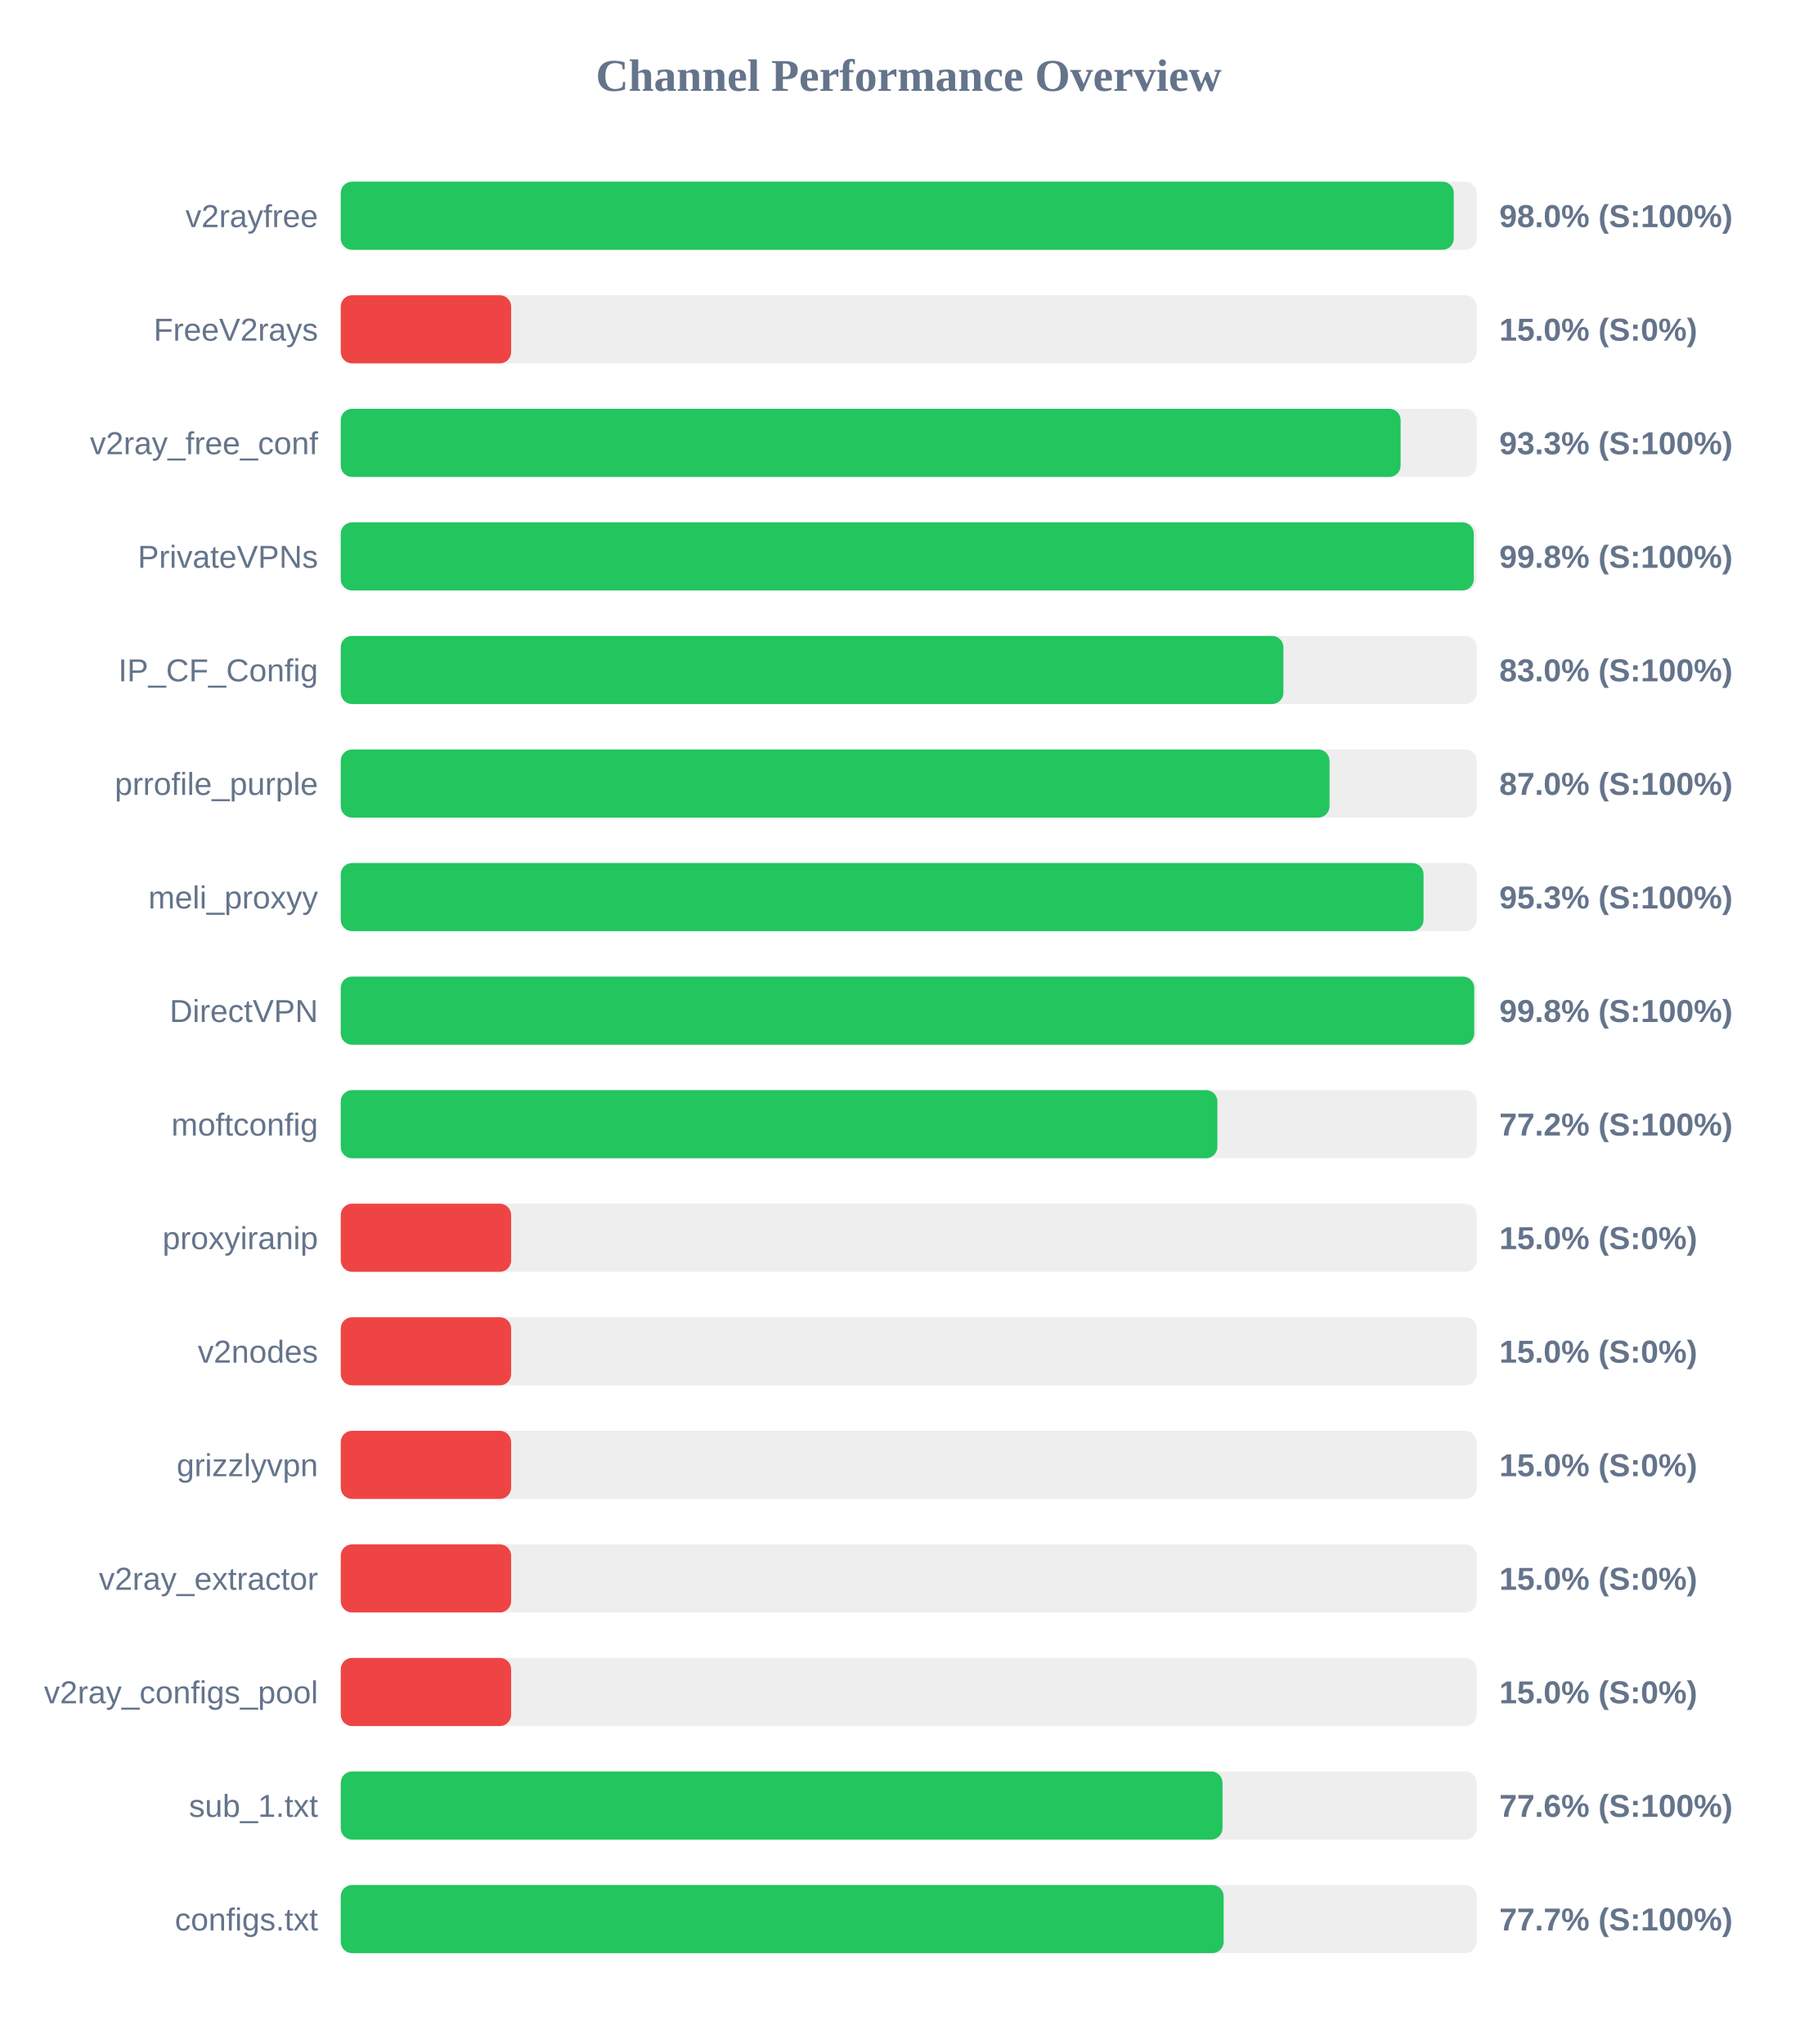
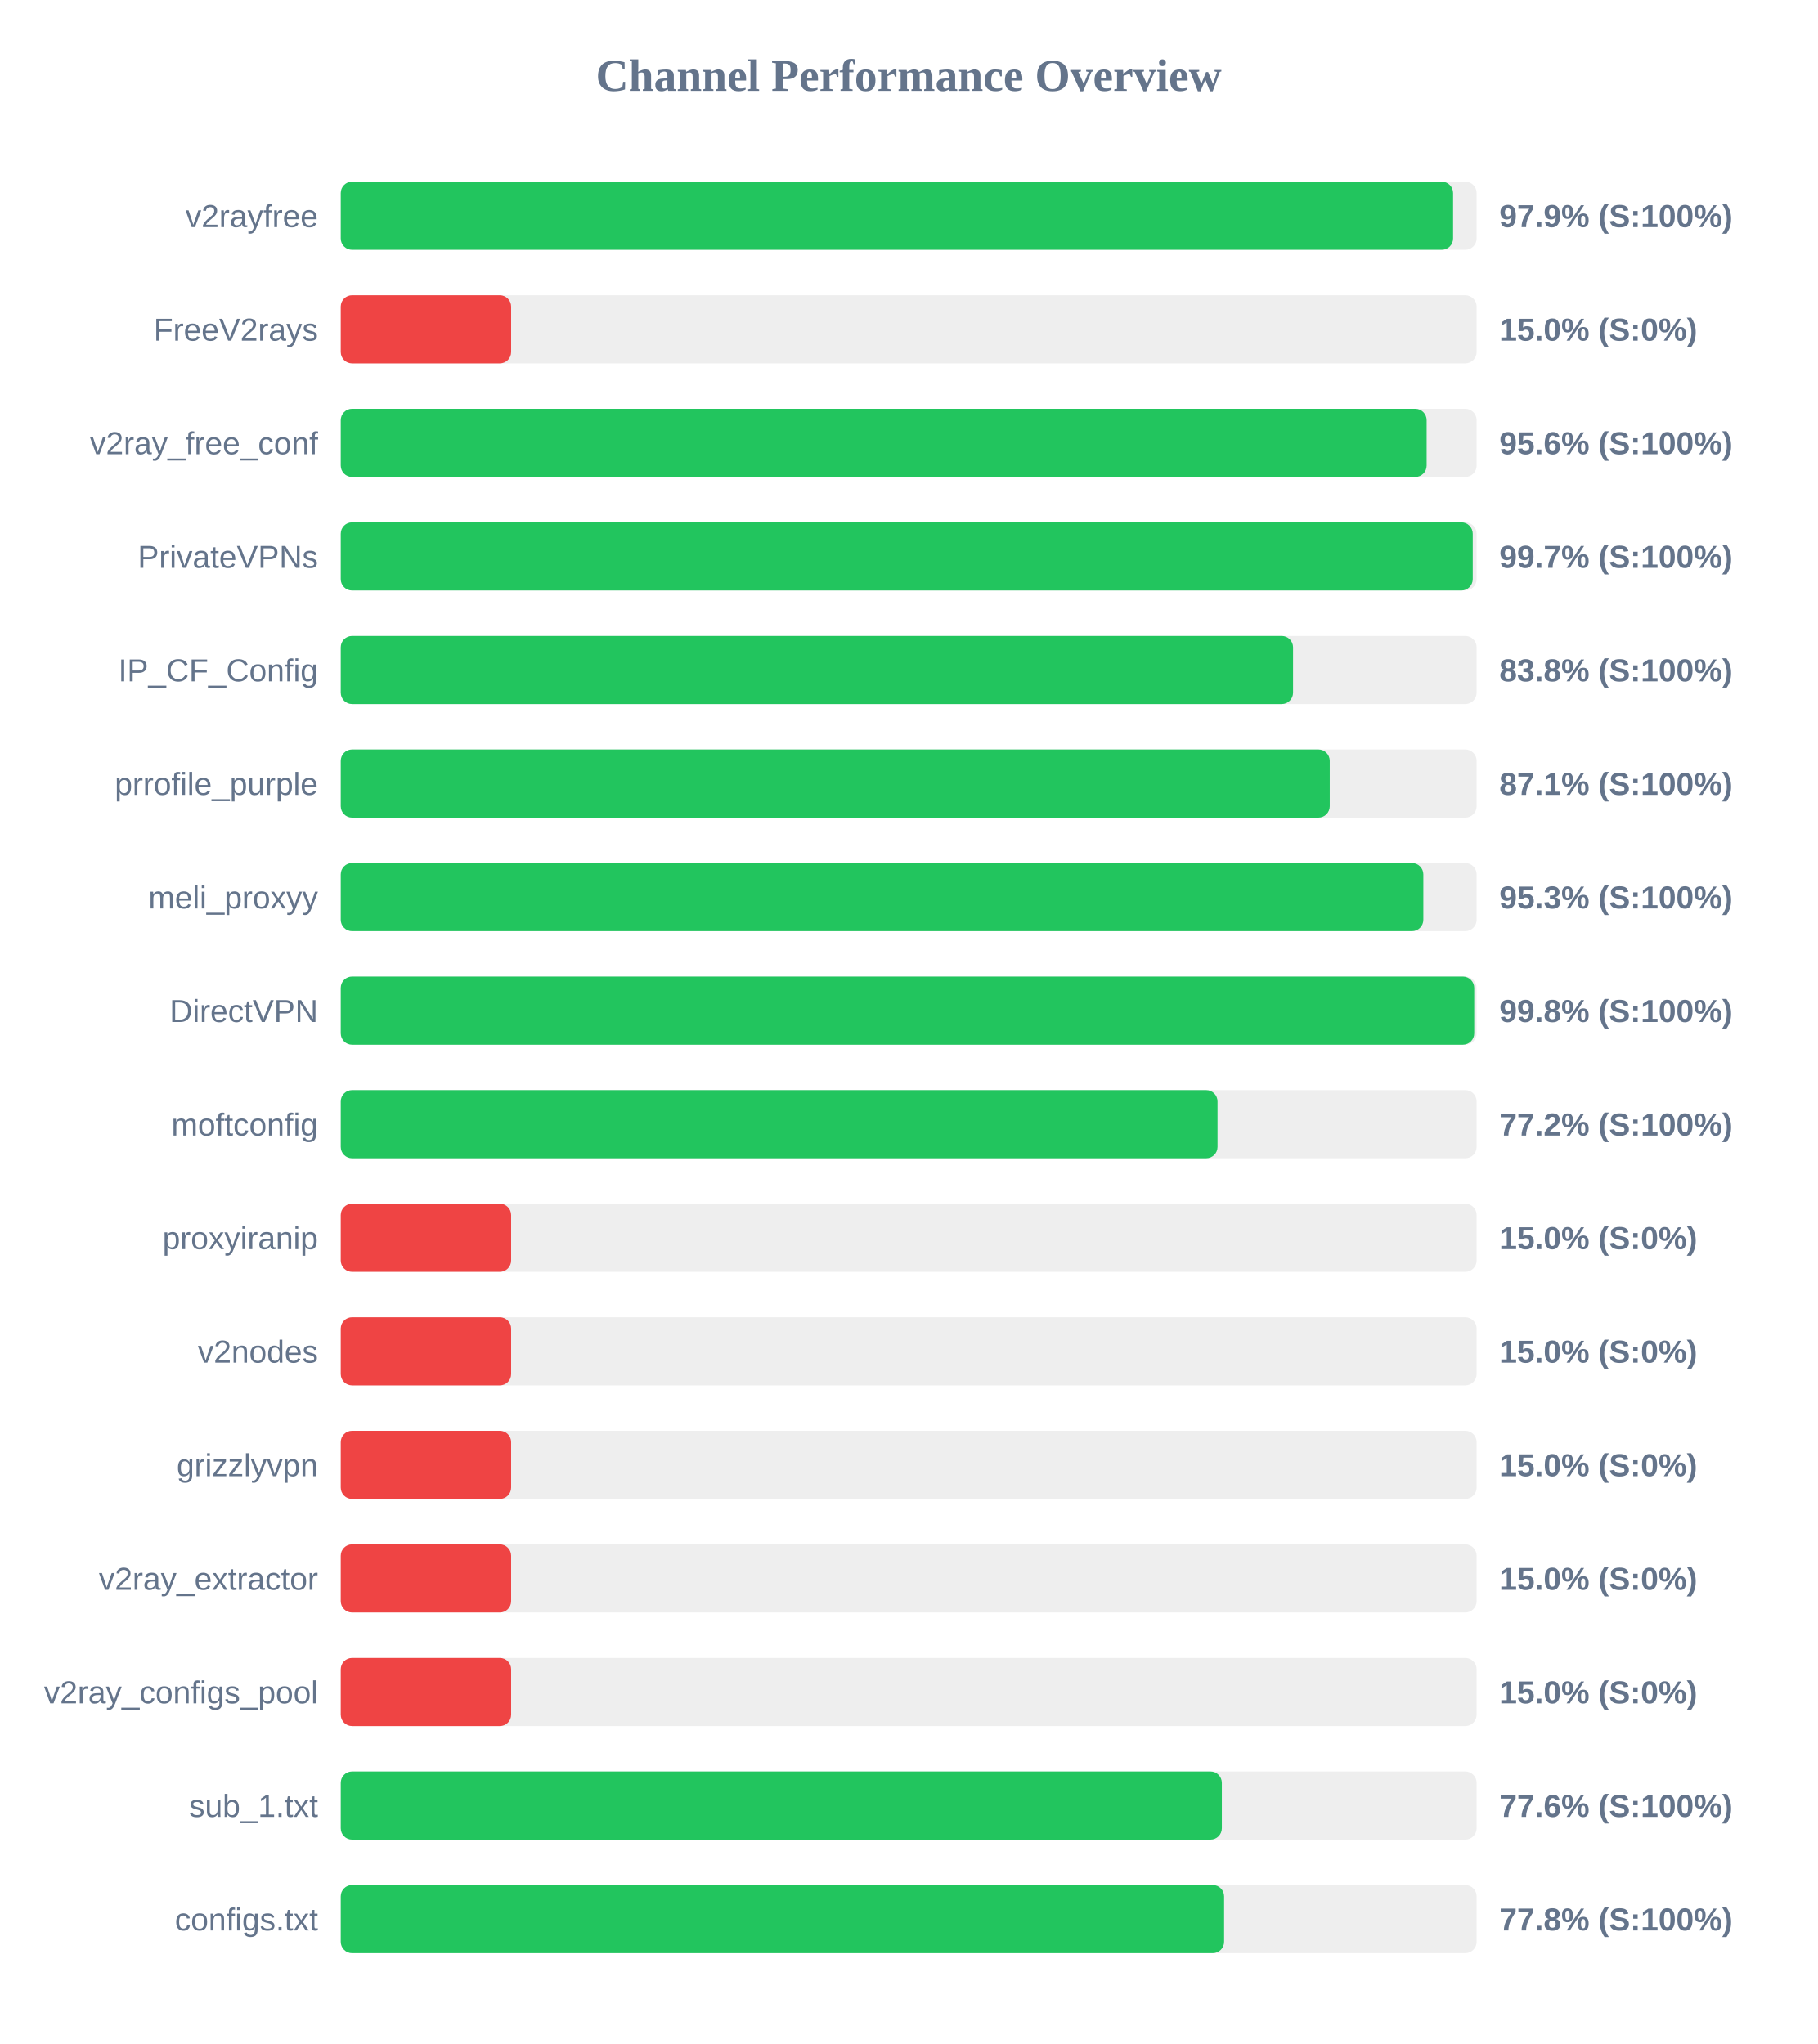
<svg xmlns="http://www.w3.org/2000/svg" width="800" height="900" version="1.1">
  <style>
        .row { font: 14px Arial; fill: #64748b; }
        .score { font: bold 14px Arial; fill: #64748b; }
    </style>
  <text x="400" y="40" text-anchor="middle" font-size="20px" font-weight="bold" fill="#64748b">Channel Performance Overview</text>
  <rect x="150" y="80" width="500" height="30" fill="#eee" rx="5" />
-   <rect x="150" y="80" width="489.95" height="30" fill="#22c55e" rx="5" />
+   <rect x="150" y="80" width="489.65" height="30" fill="#22c55e" rx="5" />
  <text x="140" y="100" text-anchor="end" class="row">v2rayfree</text>
-   <text x="660" y="100" text-anchor="start" class="score">98.0% (S:100%)</text>
+   <text x="660" y="100" text-anchor="start" class="score">97.9% (S:100%)</text>
  <rect x="150" y="130" width="500" height="30" fill="#eee" rx="5" />
  <rect x="150" y="130" width="75.0" height="30" fill="#ef4444" rx="5" />
  <text x="140" y="150" text-anchor="end" class="row">FreeV2rays</text>
  <text x="660" y="150" text-anchor="start" class="score">15.0% (S:0%)</text>
  <rect x="150" y="180" width="500" height="30" fill="#eee" rx="5" />
-   <rect x="150" y="180" width="466.55" height="30" fill="#22c55e" rx="5" />
+   <rect x="150" y="180" width="478.0" height="30" fill="#22c55e" rx="5" />
  <text x="140" y="200" text-anchor="end" class="row">v2ray_free_conf</text>
-   <text x="660" y="200" text-anchor="start" class="score">93.3% (S:100%)</text>
+   <text x="660" y="200" text-anchor="start" class="score">95.6% (S:100%)</text>
  <rect x="150" y="230" width="500" height="30" fill="#eee" rx="5" />
-   <rect x="150" y="230" width="498.75" height="30" fill="#22c55e" rx="5" />
+   <rect x="150" y="230" width="498.3" height="30" fill="#22c55e" rx="5" />
  <text x="140" y="250" text-anchor="end" class="row">PrivateVPNs</text>
-   <text x="660" y="250" text-anchor="start" class="score">99.8% (S:100%)</text>
+   <text x="660" y="250" text-anchor="start" class="score">99.7% (S:100%)</text>
  <rect x="150" y="280" width="500" height="30" fill="#eee" rx="5" />
-   <rect x="150" y="280" width="414.95" height="30" fill="#22c55e" rx="5" />
+   <rect x="150" y="280" width="419.2" height="30" fill="#22c55e" rx="5" />
  <text x="140" y="300" text-anchor="end" class="row">IP_CF_Config</text>
-   <text x="660" y="300" text-anchor="start" class="score">83.0% (S:100%)</text>
+   <text x="660" y="300" text-anchor="start" class="score">83.8% (S:100%)</text>
  <rect x="150" y="330" width="500" height="30" fill="#eee" rx="5" />
-   <rect x="150" y="330" width="435.25" height="30" fill="#22c55e" rx="5" />
+   <rect x="150" y="330" width="435.35" height="30" fill="#22c55e" rx="5" />
  <text x="140" y="350" text-anchor="end" class="row">prrofile_purple</text>
-   <text x="660" y="350" text-anchor="start" class="score">87.0% (S:100%)</text>
+   <text x="660" y="350" text-anchor="start" class="score">87.1% (S:100%)</text>
  <rect x="150" y="380" width="500" height="30" fill="#eee" rx="5" />
-   <rect x="150" y="380" width="476.65" height="30" fill="#22c55e" rx="5" />
+   <rect x="150" y="380" width="476.55" height="30" fill="#22c55e" rx="5" />
  <text x="140" y="400" text-anchor="end" class="row">meli_proxyy</text>
  <text x="660" y="400" text-anchor="start" class="score">95.3% (S:100%)</text>
  <rect x="150" y="430" width="500" height="30" fill="#eee" rx="5" />
  <rect x="150" y="430" width="498.95" height="30" fill="#22c55e" rx="5" />
  <text x="140" y="450" text-anchor="end" class="row">DirectVPN</text>
  <text x="660" y="450" text-anchor="start" class="score">99.8% (S:100%)</text>
  <rect x="150" y="480" width="500" height="30" fill="#eee" rx="5" />
-   <rect x="150" y="480" width="385.9" height="30" fill="#22c55e" rx="5" />
+   <rect x="150" y="480" width="385.95" height="30" fill="#22c55e" rx="5" />
  <text x="140" y="500" text-anchor="end" class="row">moftconfig</text>
  <text x="660" y="500" text-anchor="start" class="score">77.2% (S:100%)</text>
  <rect x="150" y="530" width="500" height="30" fill="#eee" rx="5" />
  <rect x="150" y="530" width="75.0" height="30" fill="#ef4444" rx="5" />
  <text x="140" y="550" text-anchor="end" class="row">proxyiranip</text>
  <text x="660" y="550" text-anchor="start" class="score">15.0% (S:0%)</text>
  <rect x="150" y="580" width="500" height="30" fill="#eee" rx="5" />
  <rect x="150" y="580" width="75.0" height="30" fill="#ef4444" rx="5" />
  <text x="140" y="600" text-anchor="end" class="row">v2nodes</text>
  <text x="660" y="600" text-anchor="start" class="score">15.0% (S:0%)</text>
  <rect x="150" y="630" width="500" height="30" fill="#eee" rx="5" />
  <rect x="150" y="630" width="75.0" height="30" fill="#ef4444" rx="5" />
  <text x="140" y="650" text-anchor="end" class="row">grizzlyvpn</text>
  <text x="660" y="650" text-anchor="start" class="score">15.0% (S:0%)</text>
  <rect x="150" y="680" width="500" height="30" fill="#eee" rx="5" />
  <rect x="150" y="680" width="75.0" height="30" fill="#ef4444" rx="5" />
  <text x="140" y="700" text-anchor="end" class="row">v2ray_extractor</text>
  <text x="660" y="700" text-anchor="start" class="score">15.0% (S:0%)</text>
  <rect x="150" y="730" width="500" height="30" fill="#eee" rx="5" />
  <rect x="150" y="730" width="75.0" height="30" fill="#ef4444" rx="5" />
  <text x="140" y="750" text-anchor="end" class="row">v2ray_configs_pool</text>
  <text x="660" y="750" text-anchor="start" class="score">15.0% (S:0%)</text>
  <rect x="150" y="780" width="500" height="30" fill="#eee" rx="5" />
-   <rect x="150" y="780" width="388.15" height="30" fill="#22c55e" rx="5" />
+   <rect x="150" y="780" width="387.85" height="30" fill="#22c55e" rx="5" />
  <text x="140" y="800" text-anchor="end" class="row">sub_1.txt</text>
  <text x="660" y="800" text-anchor="start" class="score">77.6% (S:100%)</text>
  <rect x="150" y="830" width="500" height="30" fill="#eee" rx="5" />
-   <rect x="150" y="830" width="388.65" height="30" fill="#22c55e" rx="5" />
+   <rect x="150" y="830" width="388.85" height="30" fill="#22c55e" rx="5" />
  <text x="140" y="850" text-anchor="end" class="row">configs.txt</text>
-   <text x="660" y="850" text-anchor="start" class="score">77.7% (S:100%)</text>
+   <text x="660" y="850" text-anchor="start" class="score">77.8% (S:100%)</text>
</svg>
